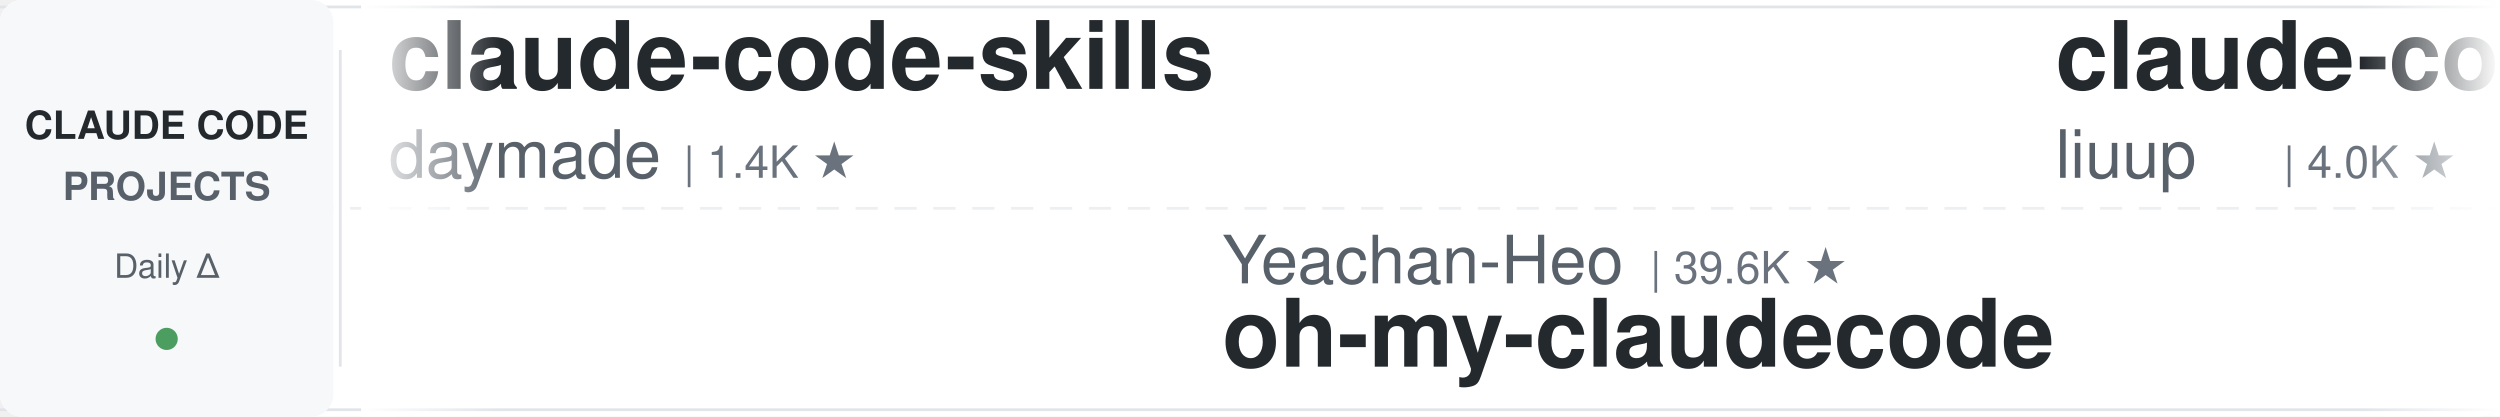
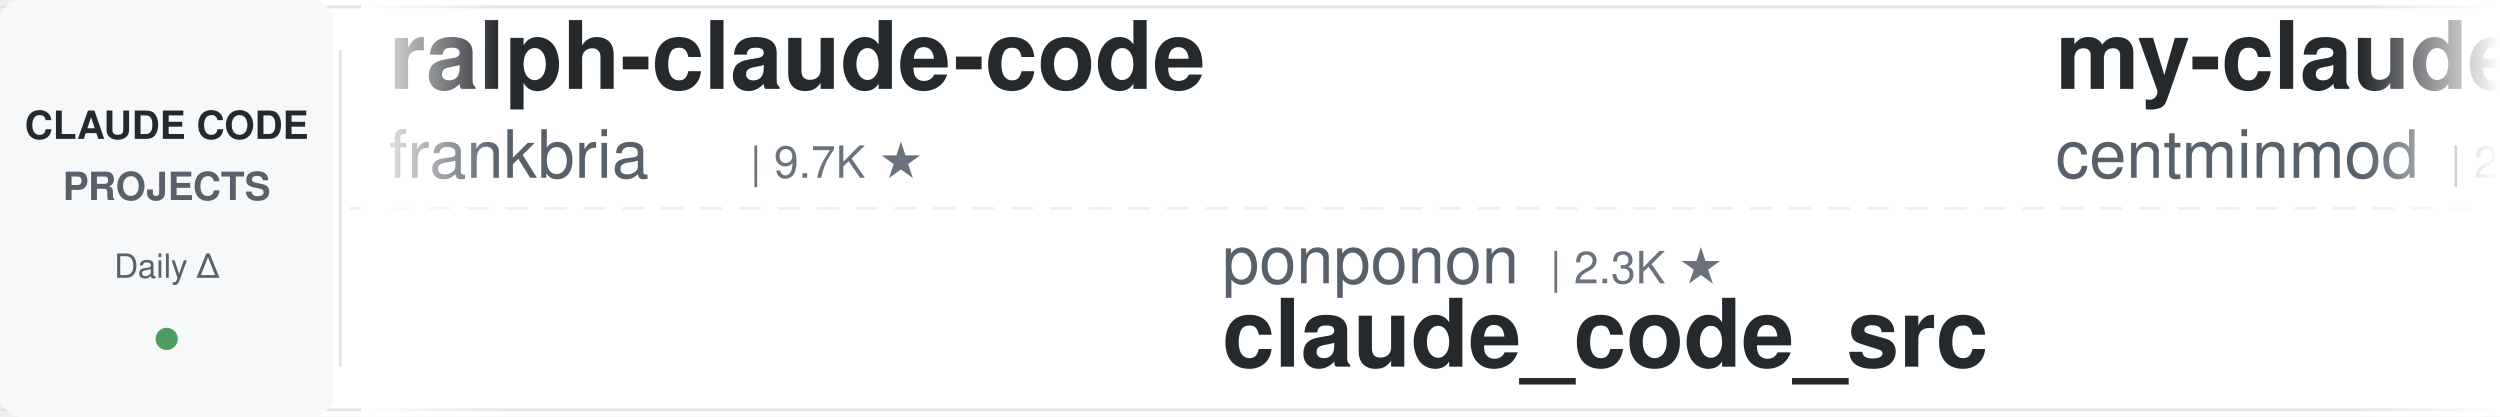
<svg xmlns="http://www.w3.org/2000/svg" width="900" height="150">
  <defs>
    <linearGradient id="leftFade" x1="0%" y1="0%" x2="100%" y2="0%">
      <stop offset="0%" style="stop-color:#ffffff;stop-opacity:1" />
      <stop offset="100%" style="stop-color:#ffffff;stop-opacity:0" />
    </linearGradient>
    <linearGradient id="rightFade" x1="0%" y1="0%" x2="100%" y2="0%">
      <stop offset="0%" style="stop-color:#ffffff;stop-opacity:0" />
      <stop offset="100%" style="stop-color:#ffffff;stop-opacity:1" />
    </linearGradient>
  </defs>
  <rect width="900" height="150" fill="#ffffff" rx="8" />
  <rect x="0" y="2" width="900" height="1" fill="#e1e4e8" />
  <rect x="0" y="147" width="900" height="1" fill="#e1e4e8" />
  <line x1="0" y1="75" x2="900" y2="75" stroke="#e1e4e8" stroke-width="1" stroke-dasharray="8 6" opacity="0.6" />
  <rect x="0" y="0" width="120" height="150" fill="#f6f8fa" rx="8" />
  <text x="60" y="50" font-family="-apple-system, BlinkMacSystemFont, 'Segoe UI', Helvetica, Arial, sans-serif" font-size="14" font-weight="600" fill="#24292e" text-anchor="middle">CLAUDE CODE</text>
  <text x="60" y="72" font-family="-apple-system, BlinkMacSystemFont, 'Segoe UI', Helvetica, Arial, sans-serif" font-size="14" font-weight="600" fill="#586069" text-anchor="middle">PROJECTS</text>
  <text x="60" y="100" font-family="-apple-system, BlinkMacSystemFont, 'Segoe UI', Helvetica, Arial, sans-serif" font-size="12" font-weight="500" fill="#586069" text-anchor="middle">Daily Δ</text>
  <circle cx="60" cy="122" r="4" fill="#22863a" opacity="0.8" />
  <rect x="122" y="18" width="1" height="114" fill="#e1e4e8" />
  <clipPath id="tickerClip">
    <rect x="130" y="0" width="770" height="150" />
  </clipPath>
  <g clip-path="url(#tickerClip)">
    <g id="tickerItems">
      <animateTransform attributeName="transform" attributeType="XML" type="translate" from="0 0" to="-3000 0" dur="54s" repeatCount="indefinite" />
      <g transform="translate(0, 0)">
-         <text x="140" y="32" font-family="-apple-system, BlinkMacSystemFont, 'Segoe UI', Helvetica, Arial, sans-serif" font-size="34" font-weight="600" fill="#24292e">claude-code-skills</text>
-         <text x="140" y="64" font-family="-apple-system, BlinkMacSystemFont, 'Segoe UI', Helvetica, Arial, sans-serif" font-size="24" font-weight="400" fill="#586069">daymade</text>
-         <text x="246" y="64" font-family="-apple-system, BlinkMacSystemFont, 'Segoe UI', Helvetica, Arial, sans-serif" font-size="16" font-weight="500" fill="#6a737d">| 1.4K ★</text>
+         <text x="140" y="32" font-family="-apple-system, BlinkMacSystemFont, 'Segoe UI', Helvetica, Arial, sans-serif" font-size="34" font-weight="600" fill="#24292e">ralph-claude-code</text>
+         <text x="140" y="64" font-family="-apple-system, BlinkMacSystemFont, 'Segoe UI', Helvetica, Arial, sans-serif" font-size="24" font-weight="400" fill="#586069">frankbria</text>
+         <text x="270" y="64" font-family="-apple-system, BlinkMacSystemFont, 'Segoe UI', Helvetica, Arial, sans-serif" font-size="16" font-weight="500" fill="#6a737d">| 9.7K ★</text>
      </g>
      <g transform="translate(300, 0)">
-         <text x="140" y="102" font-family="-apple-system, BlinkMacSystemFont, 'Segoe UI', Helvetica, Arial, sans-serif" font-size="24" font-weight="400" fill="#586069">Yeachan-Heo</text>
-         <text x="294" y="102" font-family="-apple-system, BlinkMacSystemFont, 'Segoe UI', Helvetica, Arial, sans-serif" font-size="16" font-weight="500" fill="#6a737d">| 39.6K ★</text>
-         <text x="140" y="132" font-family="-apple-system, BlinkMacSystemFont, 'Segoe UI', Helvetica, Arial, sans-serif" font-size="34" font-weight="600" fill="#24292e">oh-my-claudecode</text>
+         <text x="140" y="102" font-family="-apple-system, BlinkMacSystemFont, 'Segoe UI', Helvetica, Arial, sans-serif" font-size="24" font-weight="400" fill="#586069">ponponon</text>
+         <text x="258" y="102" font-family="-apple-system, BlinkMacSystemFont, 'Segoe UI', Helvetica, Arial, sans-serif" font-size="16" font-weight="500" fill="#6a737d">| 2.3K ★</text>
+         <text x="140" y="132" font-family="-apple-system, BlinkMacSystemFont, 'Segoe UI', Helvetica, Arial, sans-serif" font-size="34" font-weight="600" fill="#24292e">claude_code_src</text>
      </g>
      <g transform="translate(600, 0)">
-         <text x="140" y="32" font-family="-apple-system, BlinkMacSystemFont, 'Segoe UI', Helvetica, Arial, sans-serif" font-size="34" font-weight="600" fill="#24292e">claude-code-analysis</text>
-         <text x="140" y="64" font-family="-apple-system, BlinkMacSystemFont, 'Segoe UI', Helvetica, Arial, sans-serif" font-size="24" font-weight="400" fill="#586069">liuup</text>
-         <text x="222" y="64" font-family="-apple-system, BlinkMacSystemFont, 'Segoe UI', Helvetica, Arial, sans-serif" font-size="16" font-weight="500" fill="#6a737d">| 4.0K ★</text>
+         <text x="140" y="32" font-family="-apple-system, BlinkMacSystemFont, 'Segoe UI', Helvetica, Arial, sans-serif" font-size="34" font-weight="600" fill="#24292e">my-claude-code-setup</text>
+         <text x="140" y="64" font-family="-apple-system, BlinkMacSystemFont, 'Segoe UI', Helvetica, Arial, sans-serif" font-size="24" font-weight="400" fill="#586069">centminmod</text>
+         <text x="282" y="64" font-family="-apple-system, BlinkMacSystemFont, 'Segoe UI', Helvetica, Arial, sans-serif" font-size="16" font-weight="500" fill="#6a737d">| 2.7K ★</text>
      </g>
      <g transform="translate(900, 0)">
-         <text x="140" y="102" font-family="-apple-system, BlinkMacSystemFont, 'Segoe UI', Helvetica, Arial, sans-serif" font-size="24" font-weight="400" fill="#586069">LING71671</text>
-         <text x="270" y="102" font-family="-apple-system, BlinkMacSystemFont, 'Segoe UI', Helvetica, Arial, sans-serif" font-size="16" font-weight="500" fill="#6a737d">| 960 ★</text>
-         <text x="140" y="132" font-family="-apple-system, BlinkMacSystemFont, 'Segoe UI', Helvetica, Arial, sans-serif" font-size="34" font-weight="600" fill="#24292e">Open-ClaudeCode</text>
+         <text x="140" y="102" font-family="-apple-system, BlinkMacSystemFont, 'Segoe UI', Helvetica, Arial, sans-serif" font-size="24" font-weight="400" fill="#586069">overwirehq</text>
+         <text x="282" y="102" font-family="-apple-system, BlinkMacSystemFont, 'Segoe UI', Helvetica, Arial, sans-serif" font-size="16" font-weight="500" fill="#6a737d">| 2.8K ★</text>
+         <text x="140" y="132" font-family="-apple-system, BlinkMacSystemFont, 'Segoe UI', Helvetica, Arial, sans-serif" font-size="34" font-weight="600" fill="#24292e">claude-code-telegram</text>
      </g>
      <g transform="translate(1200, 0)">
-         <text x="140" y="32" font-family="-apple-system, BlinkMacSystemFont, 'Segoe UI', Helvetica, Arial, sans-serif" font-size="34" font-weight="600" fill="#24292e">claude-code-my-workflow</text>
-         <text x="140" y="64" font-family="-apple-system, BlinkMacSystemFont, 'Segoe UI', Helvetica, Arial, sans-serif" font-size="24" font-weight="400" fill="#586069">pedrohcgs</text>
-         <text x="270" y="64" font-family="-apple-system, BlinkMacSystemFont, 'Segoe UI', Helvetica, Arial, sans-serif" font-size="16" font-weight="500" fill="#6a737d">| 1.6K ★</text>
+         <text x="140" y="32" font-family="-apple-system, BlinkMacSystemFont, 'Segoe UI', Helvetica, Arial, sans-serif" font-size="34" font-weight="600" fill="#24292e">awesome-claude-code-suba...</text>
+         <text x="140" y="64" font-family="-apple-system, BlinkMacSystemFont, 'Segoe UI', Helvetica, Arial, sans-serif" font-size="24" font-weight="400" fill="#586069">VoltAgent</text>
+         <text x="270" y="64" font-family="-apple-system, BlinkMacSystemFont, 'Segoe UI', Helvetica, Arial, sans-serif" font-size="16" font-weight="500" fill="#6a737d">| 25.6K ★</text>
      </g>
      <g transform="translate(1500, 0)">
-         <text x="140" y="102" font-family="-apple-system, BlinkMacSystemFont, 'Segoe UI', Helvetica, Arial, sans-serif" font-size="24" font-weight="400" fill="#586069">Donchitos</text>
-         <text x="270" y="102" font-family="-apple-system, BlinkMacSystemFont, 'Segoe UI', Helvetica, Arial, sans-serif" font-size="16" font-weight="500" fill="#6a737d">| 25.8K ★</text>
-         <text x="140" y="132" font-family="-apple-system, BlinkMacSystemFont, 'Segoe UI', Helvetica, Arial, sans-serif" font-size="34" font-weight="600" fill="#24292e">Claude-Code-Game-Studios</text>
+         <text x="140" y="102" font-family="-apple-system, BlinkMacSystemFont, 'Segoe UI', Helvetica, Arial, sans-serif" font-size="24" font-weight="400" fill="#586069">Maciek-roboblog</text>
+         <text x="342" y="102" font-family="-apple-system, BlinkMacSystemFont, 'Segoe UI', Helvetica, Arial, sans-serif" font-size="16" font-weight="500" fill="#6a737d">| 8.7K ★</text>
+         <text x="140" y="132" font-family="-apple-system, BlinkMacSystemFont, 'Segoe UI', Helvetica, Arial, sans-serif" font-size="34" font-weight="600" fill="#24292e">Claude-Code-Usage-Monito...</text>
      </g>
      <g transform="translate(1800, 0)">
-         <text x="140" y="32" font-family="-apple-system, BlinkMacSystemFont, 'Segoe UI', Helvetica, Arial, sans-serif" font-size="34" font-weight="600" fill="#24292e">Claude-Code-Usage-Monito...</text>
-         <text x="140" y="64" font-family="-apple-system, BlinkMacSystemFont, 'Segoe UI', Helvetica, Arial, sans-serif" font-size="24" font-weight="400" fill="#586069">Maciek-roboblog</text>
-         <text x="342" y="64" font-family="-apple-system, BlinkMacSystemFont, 'Segoe UI', Helvetica, Arial, sans-serif" font-size="16" font-weight="500" fill="#6a737d">| 8.7K ★</text>
+         <text x="140" y="32" font-family="-apple-system, BlinkMacSystemFont, 'Segoe UI', Helvetica, Arial, sans-serif" font-size="34" font-weight="600" fill="#24292e">claude_codex_bridge</text>
+         <text x="140" y="64" font-family="-apple-system, BlinkMacSystemFont, 'Segoe UI', Helvetica, Arial, sans-serif" font-size="24" font-weight="400" fill="#586069">SeemSeam</text>
+         <text x="258" y="64" font-family="-apple-system, BlinkMacSystemFont, 'Segoe UI', Helvetica, Arial, sans-serif" font-size="16" font-weight="500" fill="#6a737d">| 3.6K ★</text>
      </g>
      <g transform="translate(2100, 0)">
-         <text x="140" y="102" font-family="-apple-system, BlinkMacSystemFont, 'Segoe UI', Helvetica, Arial, sans-serif" font-size="24" font-weight="400" fill="#586069">disler</text>
-         <text x="234" y="102" font-family="-apple-system, BlinkMacSystemFont, 'Segoe UI', Helvetica, Arial, sans-serif" font-size="16" font-weight="500" fill="#6a737d">| 3.9K ★</text>
-         <text x="140" y="132" font-family="-apple-system, BlinkMacSystemFont, 'Segoe UI', Helvetica, Arial, sans-serif" font-size="34" font-weight="600" fill="#24292e">claude-code-hooks-master...</text>
+         <text x="140" y="102" font-family="-apple-system, BlinkMacSystemFont, 'Segoe UI', Helvetica, Arial, sans-serif" font-size="24" font-weight="400" fill="#586069">hangsman</text>
+         <text x="258" y="102" font-family="-apple-system, BlinkMacSystemFont, 'Segoe UI', Helvetica, Arial, sans-serif" font-size="16" font-weight="500" fill="#6a737d">| 797 ★</text>
+         <text x="140" y="132" font-family="-apple-system, BlinkMacSystemFont, 'Segoe UI', Helvetica, Arial, sans-serif" font-size="34" font-weight="600" fill="#24292e">claude-code-source</text>
      </g>
      <g transform="translate(2400, 0)">
-         <text x="140" y="32" font-family="-apple-system, BlinkMacSystemFont, 'Segoe UI', Helvetica, Arial, sans-serif" font-size="34" font-weight="600" fill="#24292e">how-claude-code-works</text>
-         <text x="140" y="64" font-family="-apple-system, BlinkMacSystemFont, 'Segoe UI', Helvetica, Arial, sans-serif" font-size="24" font-weight="400" fill="#586069">Windy3f3f3f3f</text>
-         <text x="318" y="64" font-family="-apple-system, BlinkMacSystemFont, 'Segoe UI', Helvetica, Arial, sans-serif" font-size="16" font-weight="500" fill="#6a737d">| 3.7K ★</text>
+         <text x="140" y="32" font-family="-apple-system, BlinkMacSystemFont, 'Segoe UI', Helvetica, Arial, sans-serif" font-size="34" font-weight="600" fill="#24292e">claude-code-proxy</text>
+         <text x="140" y="64" font-family="-apple-system, BlinkMacSystemFont, 'Segoe UI', Helvetica, Arial, sans-serif" font-size="24" font-weight="400" fill="#586069">fuergaosi233</text>
+         <text x="306" y="64" font-family="-apple-system, BlinkMacSystemFont, 'Segoe UI', Helvetica, Arial, sans-serif" font-size="16" font-weight="500" fill="#6a737d">| 2.8K ★</text>
      </g>
      <g transform="translate(2700, 0)">
-         <text x="140" y="102" font-family="-apple-system, BlinkMacSystemFont, 'Segoe UI', Helvetica, Arial, sans-serif" font-size="24" font-weight="400" fill="#586069">Pimzino</text>
-         <text x="246" y="102" font-family="-apple-system, BlinkMacSystemFont, 'Segoe UI', Helvetica, Arial, sans-serif" font-size="16" font-weight="500" fill="#6a737d">| 3.9K ★</text>
-         <text x="140" y="132" font-family="-apple-system, BlinkMacSystemFont, 'Segoe UI', Helvetica, Arial, sans-serif" font-size="34" font-weight="600" fill="#24292e">claude-code-spec-workflo...</text>
+         <text x="140" y="102" font-family="-apple-system, BlinkMacSystemFont, 'Segoe UI', Helvetica, Arial, sans-serif" font-size="24" font-weight="400" fill="#586069">multica-ai</text>
+         <text x="282" y="102" font-family="-apple-system, BlinkMacSystemFont, 'Segoe UI', Helvetica, Arial, sans-serif" font-size="16" font-weight="500" fill="#6a737d">| 217.4K ★</text>
+         <text x="140" y="132" font-family="-apple-system, BlinkMacSystemFont, 'Segoe UI', Helvetica, Arial, sans-serif" font-size="34" font-weight="600" fill="#24292e">andrej-karpathy-skills</text>
      </g>
      <g transform="translate(3000, 0)">
-         <text x="140" y="32" font-family="-apple-system, BlinkMacSystemFont, 'Segoe UI', Helvetica, Arial, sans-serif" font-size="34" font-weight="600" fill="#24292e">claude-code-skills</text>
-         <text x="140" y="64" font-family="-apple-system, BlinkMacSystemFont, 'Segoe UI', Helvetica, Arial, sans-serif" font-size="24" font-weight="400" fill="#586069">daymade</text>
-         <text x="246" y="64" font-family="-apple-system, BlinkMacSystemFont, 'Segoe UI', Helvetica, Arial, sans-serif" font-size="16" font-weight="500" fill="#6a737d">| 1.4K ★</text>
+         <text x="140" y="32" font-family="-apple-system, BlinkMacSystemFont, 'Segoe UI', Helvetica, Arial, sans-serif" font-size="34" font-weight="600" fill="#24292e">ralph-claude-code</text>
+         <text x="140" y="64" font-family="-apple-system, BlinkMacSystemFont, 'Segoe UI', Helvetica, Arial, sans-serif" font-size="24" font-weight="400" fill="#586069">frankbria</text>
+         <text x="270" y="64" font-family="-apple-system, BlinkMacSystemFont, 'Segoe UI', Helvetica, Arial, sans-serif" font-size="16" font-weight="500" fill="#6a737d">| 9.7K ★</text>
      </g>
      <g transform="translate(3300, 0)">
-         <text x="140" y="102" font-family="-apple-system, BlinkMacSystemFont, 'Segoe UI', Helvetica, Arial, sans-serif" font-size="24" font-weight="400" fill="#586069">Yeachan-Heo</text>
-         <text x="294" y="102" font-family="-apple-system, BlinkMacSystemFont, 'Segoe UI', Helvetica, Arial, sans-serif" font-size="16" font-weight="500" fill="#6a737d">| 39.6K ★</text>
-         <text x="140" y="132" font-family="-apple-system, BlinkMacSystemFont, 'Segoe UI', Helvetica, Arial, sans-serif" font-size="34" font-weight="600" fill="#24292e">oh-my-claudecode</text>
+         <text x="140" y="102" font-family="-apple-system, BlinkMacSystemFont, 'Segoe UI', Helvetica, Arial, sans-serif" font-size="24" font-weight="400" fill="#586069">ponponon</text>
+         <text x="258" y="102" font-family="-apple-system, BlinkMacSystemFont, 'Segoe UI', Helvetica, Arial, sans-serif" font-size="16" font-weight="500" fill="#6a737d">| 2.3K ★</text>
+         <text x="140" y="132" font-family="-apple-system, BlinkMacSystemFont, 'Segoe UI', Helvetica, Arial, sans-serif" font-size="34" font-weight="600" fill="#24292e">claude_code_src</text>
      </g>
      <g transform="translate(3600, 0)">
-         <text x="140" y="32" font-family="-apple-system, BlinkMacSystemFont, 'Segoe UI', Helvetica, Arial, sans-serif" font-size="34" font-weight="600" fill="#24292e">claude-code-analysis</text>
-         <text x="140" y="64" font-family="-apple-system, BlinkMacSystemFont, 'Segoe UI', Helvetica, Arial, sans-serif" font-size="24" font-weight="400" fill="#586069">liuup</text>
-         <text x="222" y="64" font-family="-apple-system, BlinkMacSystemFont, 'Segoe UI', Helvetica, Arial, sans-serif" font-size="16" font-weight="500" fill="#6a737d">| 4.0K ★</text>
+         <text x="140" y="32" font-family="-apple-system, BlinkMacSystemFont, 'Segoe UI', Helvetica, Arial, sans-serif" font-size="34" font-weight="600" fill="#24292e">my-claude-code-setup</text>
+         <text x="140" y="64" font-family="-apple-system, BlinkMacSystemFont, 'Segoe UI', Helvetica, Arial, sans-serif" font-size="24" font-weight="400" fill="#586069">centminmod</text>
+         <text x="282" y="64" font-family="-apple-system, BlinkMacSystemFont, 'Segoe UI', Helvetica, Arial, sans-serif" font-size="16" font-weight="500" fill="#6a737d">| 2.7K ★</text>
      </g>
      <g transform="translate(3900, 0)">
-         <text x="140" y="102" font-family="-apple-system, BlinkMacSystemFont, 'Segoe UI', Helvetica, Arial, sans-serif" font-size="24" font-weight="400" fill="#586069">LING71671</text>
-         <text x="270" y="102" font-family="-apple-system, BlinkMacSystemFont, 'Segoe UI', Helvetica, Arial, sans-serif" font-size="16" font-weight="500" fill="#6a737d">| 960 ★</text>
-         <text x="140" y="132" font-family="-apple-system, BlinkMacSystemFont, 'Segoe UI', Helvetica, Arial, sans-serif" font-size="34" font-weight="600" fill="#24292e">Open-ClaudeCode</text>
+         <text x="140" y="102" font-family="-apple-system, BlinkMacSystemFont, 'Segoe UI', Helvetica, Arial, sans-serif" font-size="24" font-weight="400" fill="#586069">overwirehq</text>
+         <text x="282" y="102" font-family="-apple-system, BlinkMacSystemFont, 'Segoe UI', Helvetica, Arial, sans-serif" font-size="16" font-weight="500" fill="#6a737d">| 2.8K ★</text>
+         <text x="140" y="132" font-family="-apple-system, BlinkMacSystemFont, 'Segoe UI', Helvetica, Arial, sans-serif" font-size="34" font-weight="600" fill="#24292e">claude-code-telegram</text>
      </g>
    </g>
  </g>
  <rect x="130" y="0" width="50" height="150" fill="url(#leftFade)" />
  <rect x="850" y="0" width="50" height="150" fill="url(#rightFade)" />
</svg>
